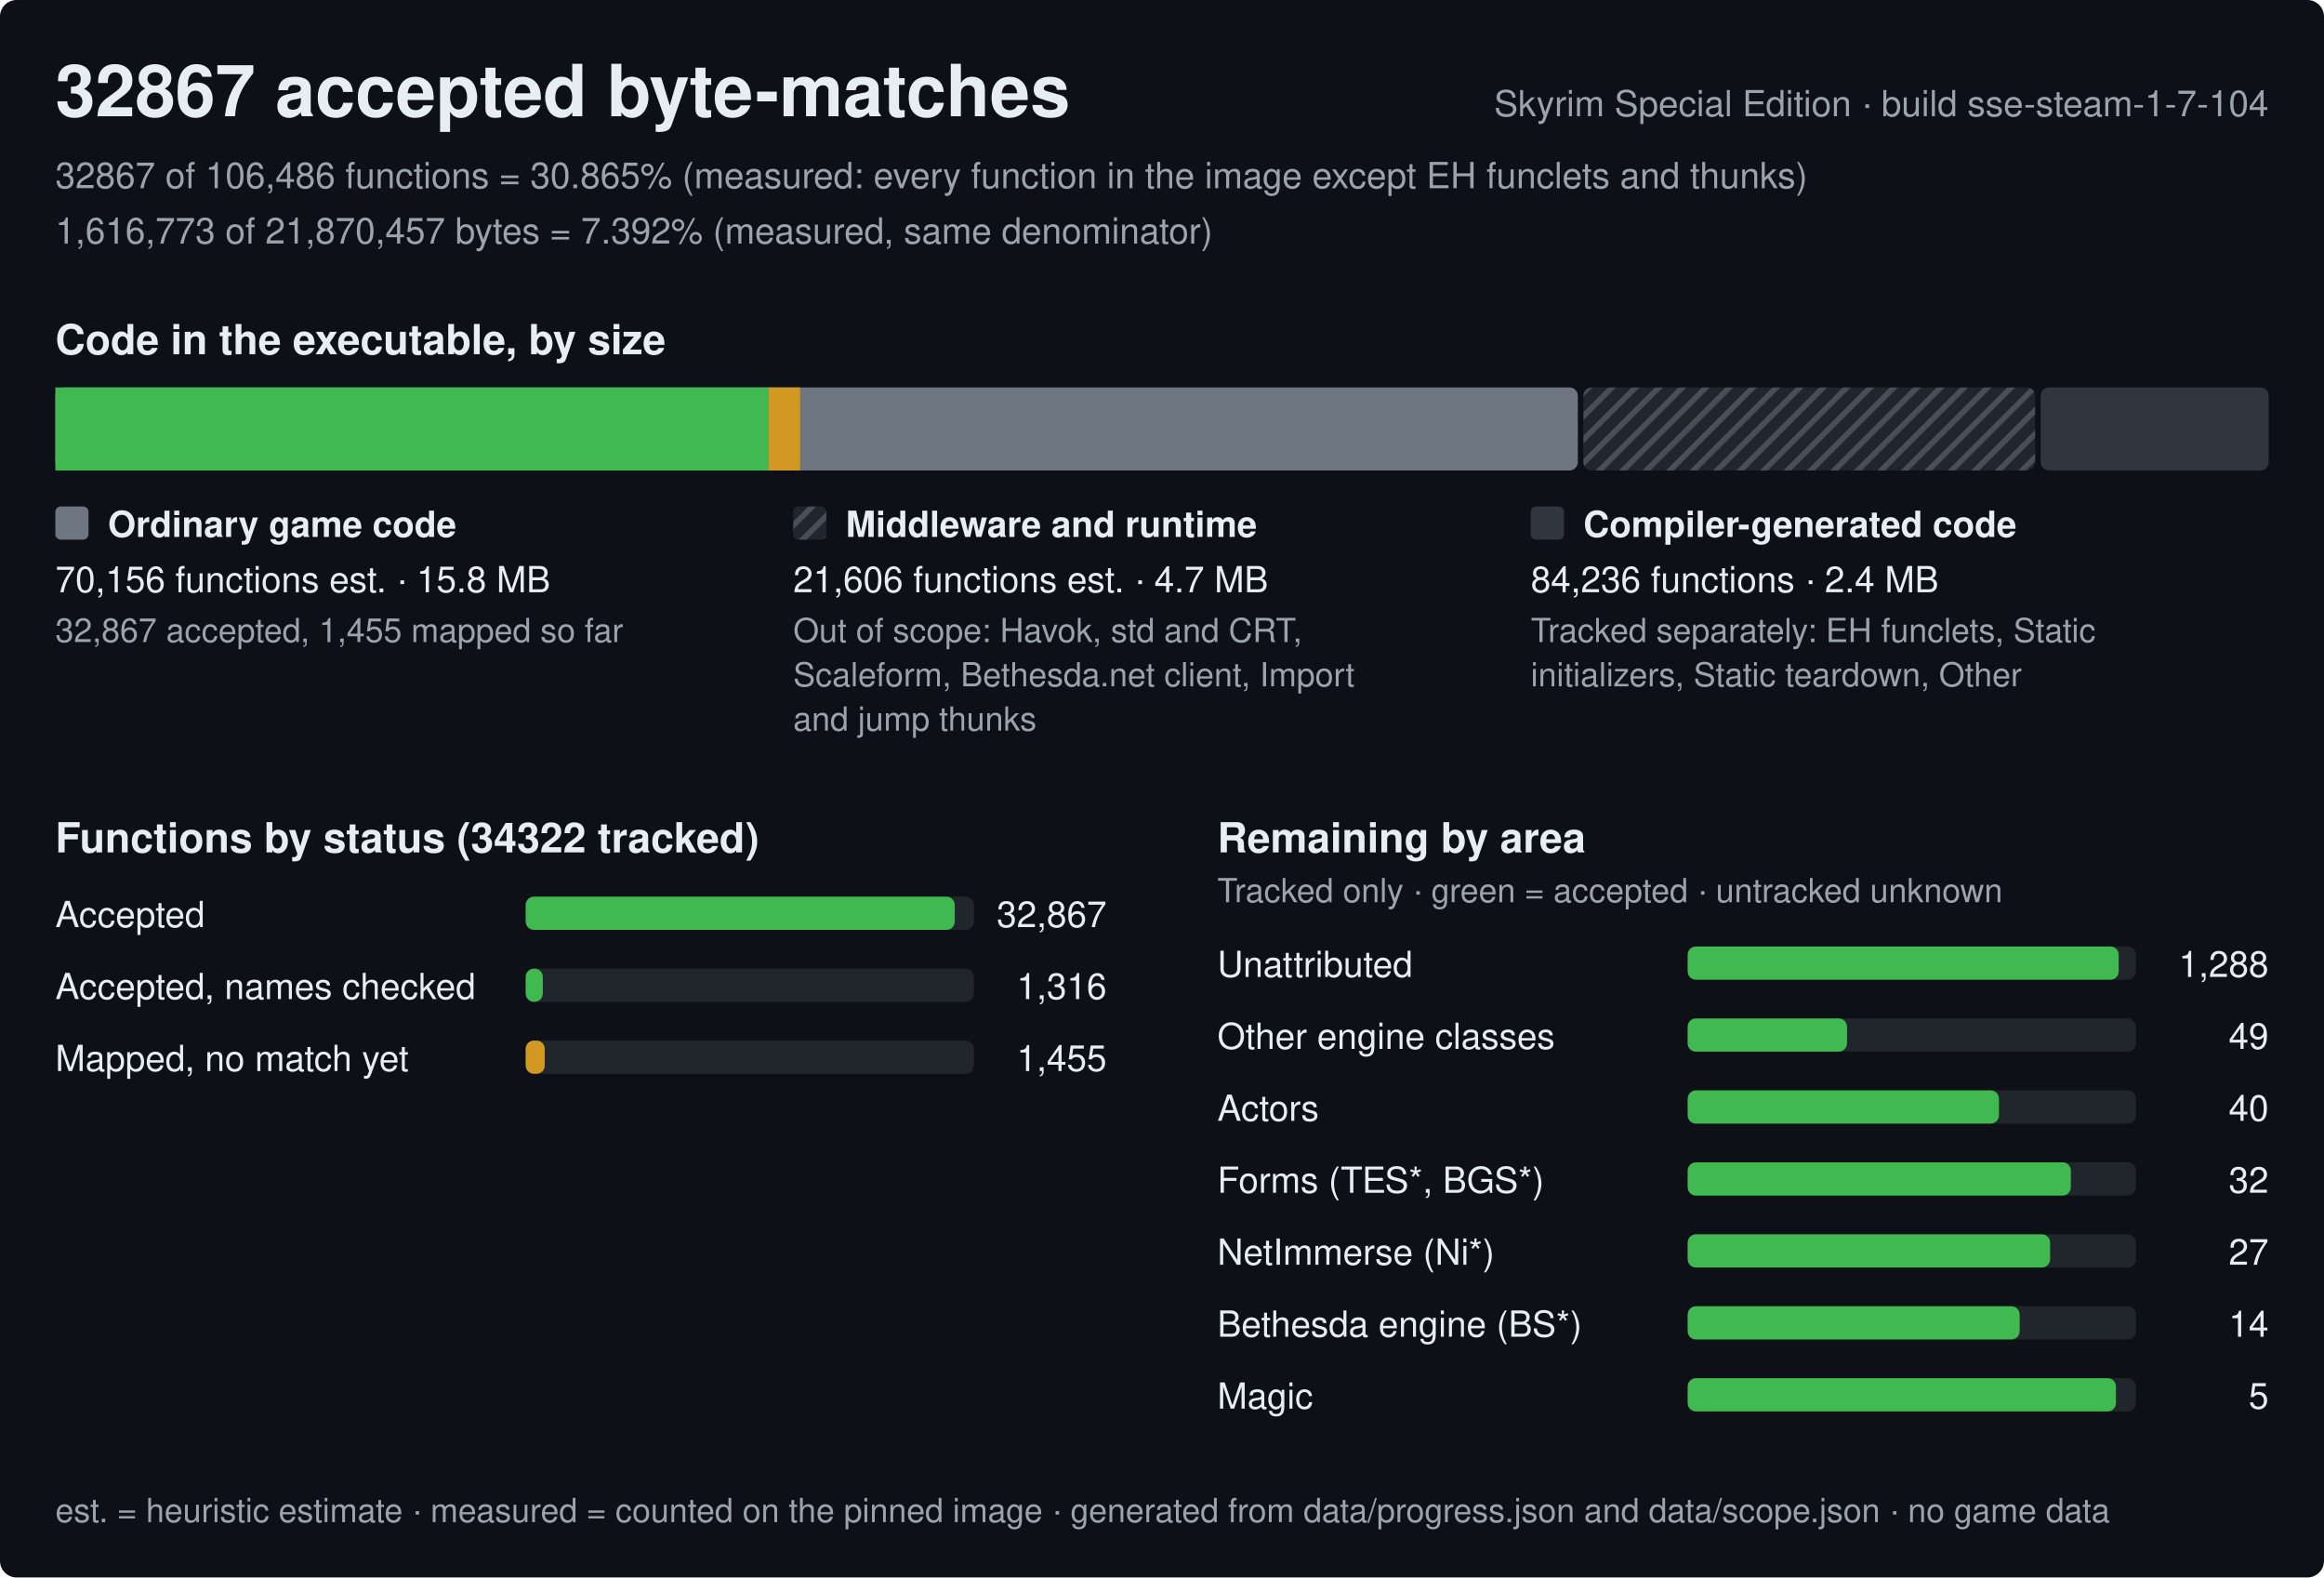
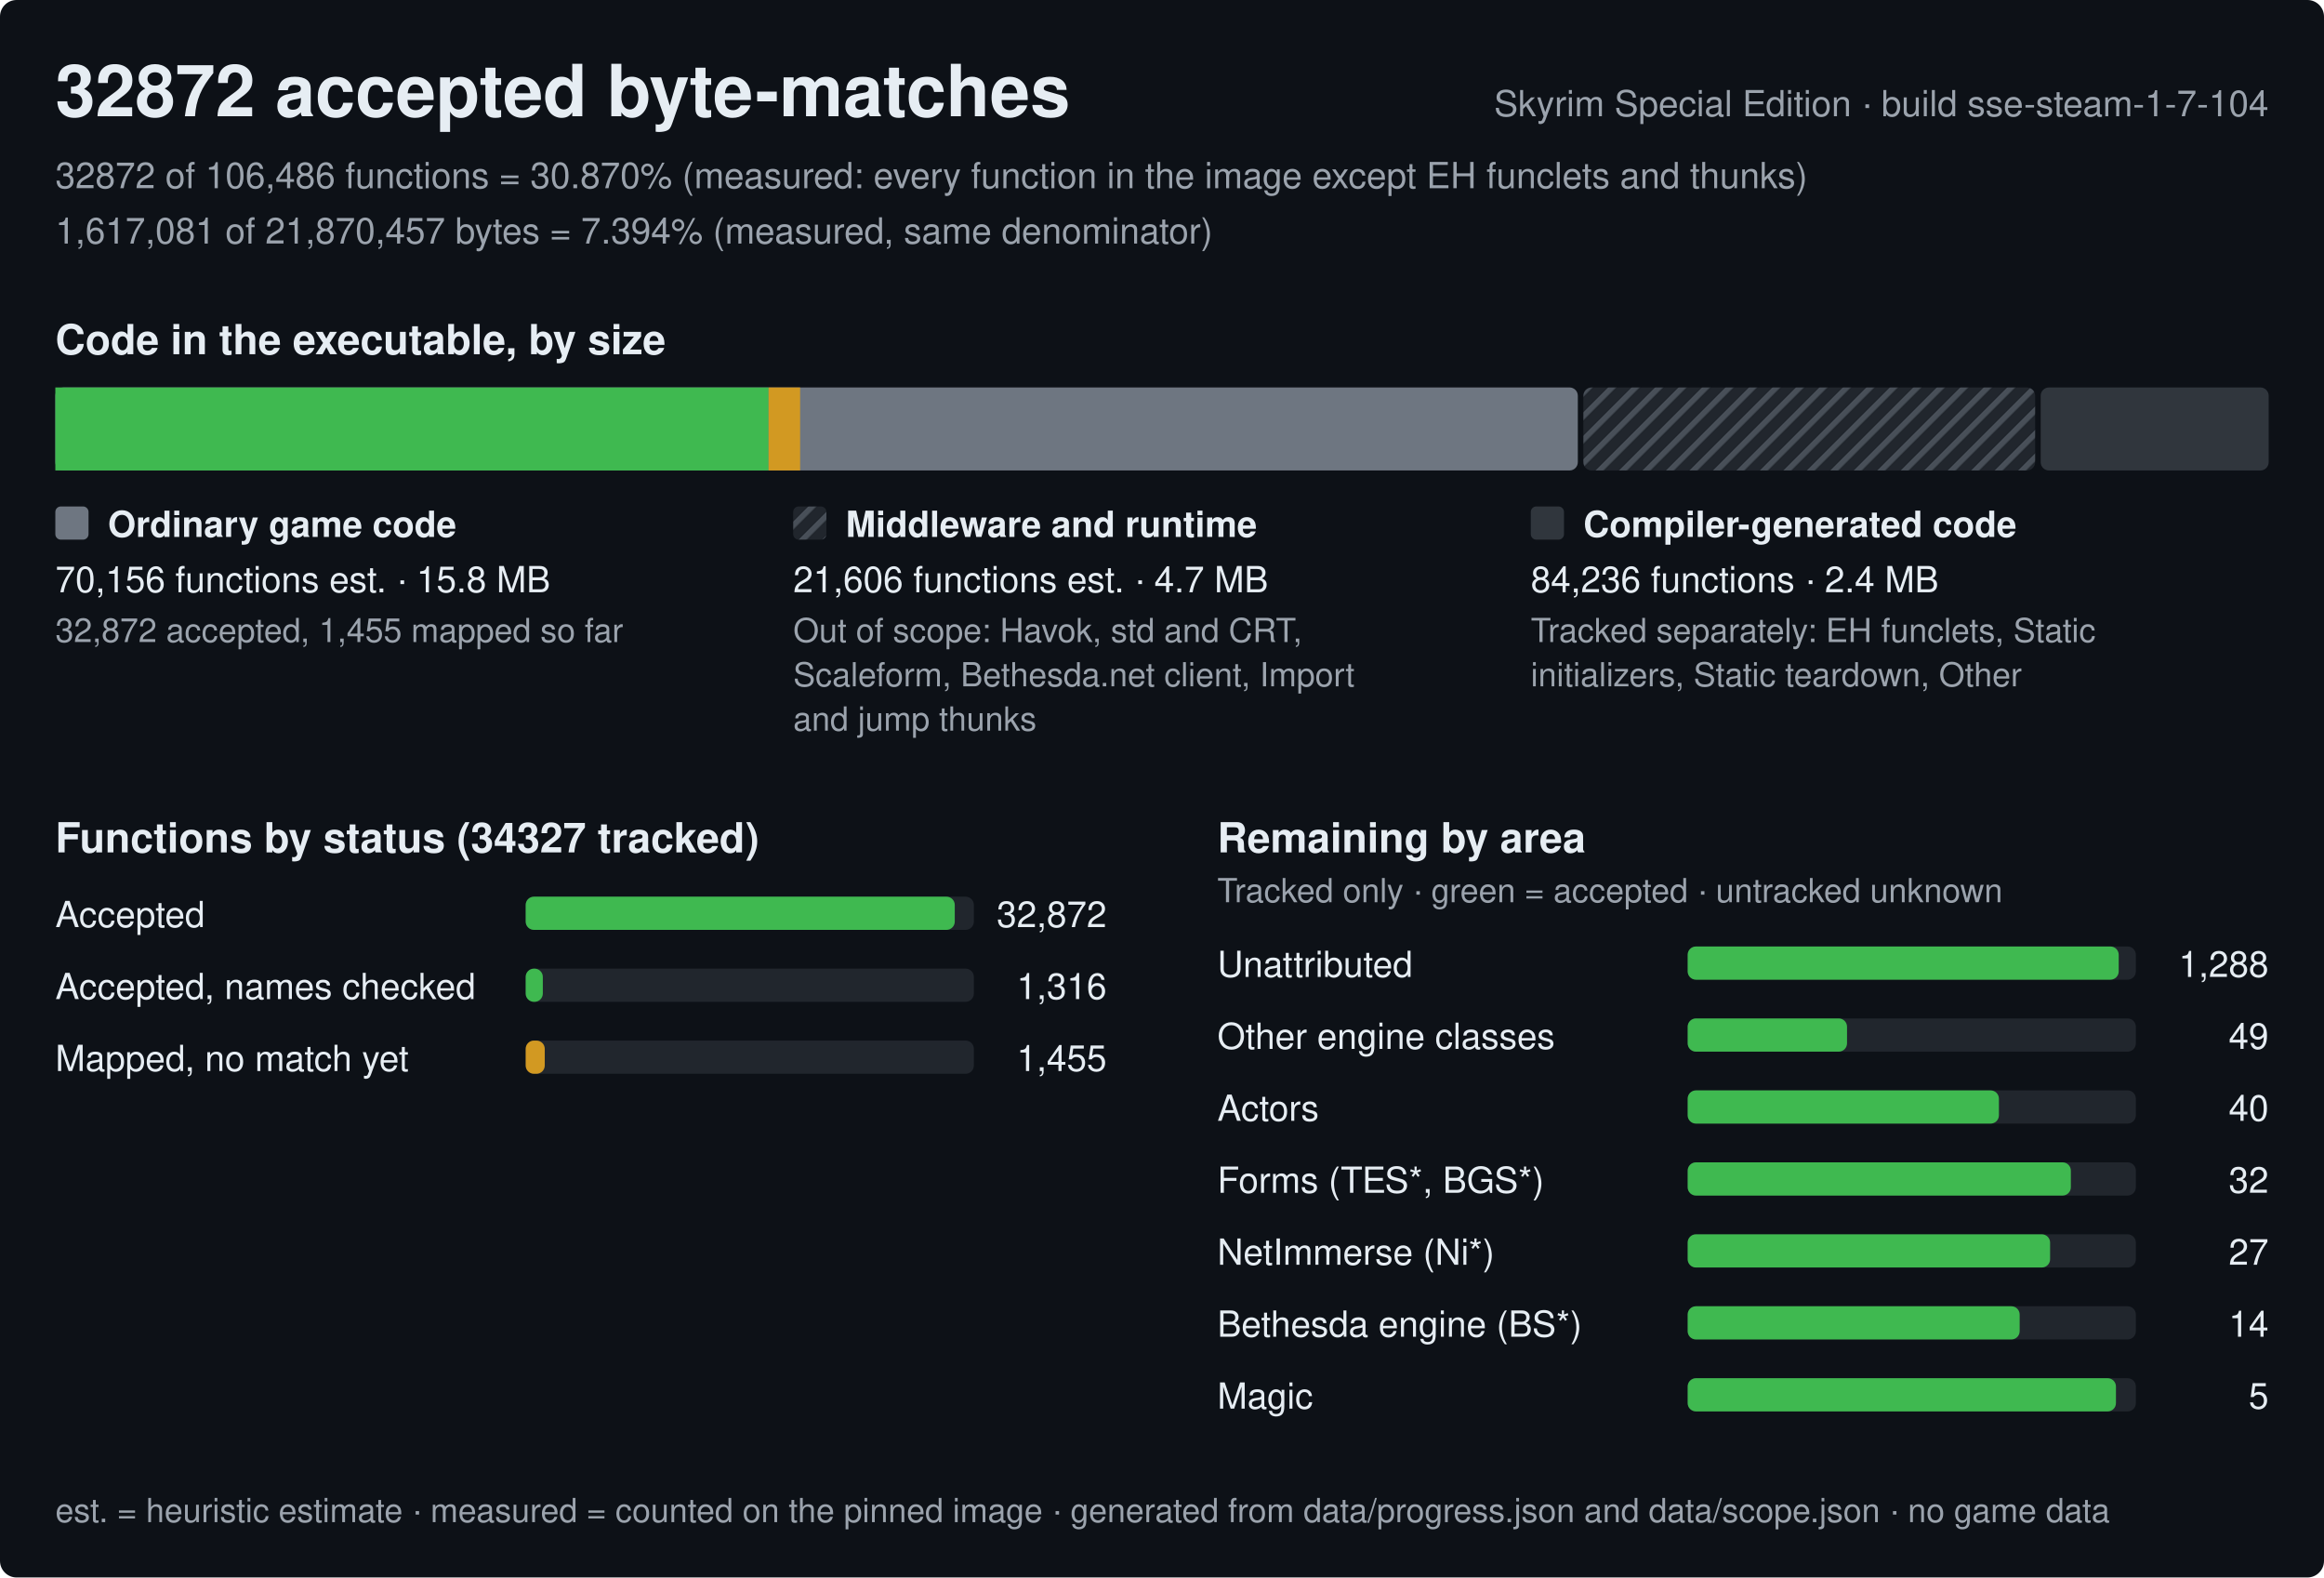
<svg xmlns="http://www.w3.org/2000/svg" width="840" height="570" viewBox="0 0 840 570" role="img" aria-label="Progress of the Skyrim Special Edition byte-matching reconstruction, build sse-steam-1-7-104">
  <style>text{font-family:-apple-system,BlinkMacSystemFont,'Segoe UI',Helvetica,Arial,sans-serif;fill:#e6edf3;white-space:pre}.h{font-size:26px;font-weight:600}.st{font-size:15px;font-weight:600}.lb{font-size:13px;font-weight:600}.bl{font-size:12px;font-weight:600;stroke:#0d1117;stroke-width:3px;paint-order:stroke;stroke-linejoin:round}.rl{font-size:13px}.fn{font-size:12px;fill:#9ba3ad}.mu{fill:#9ba3ad}</style>
  <defs>
    <pattern id="hx" width="6" height="6" patternUnits="userSpaceOnUse" patternTransform="rotate(45)">
      <rect width="6" height="6" fill="#21262d" />
      <rect width="2" height="6" fill="#484f58" />
    </pattern>
  </defs>
  <rect width="840" height="570" rx="6" fill="#0d1117" />
-   <text x="20" y="42" class="h">32867 accepted byte-matches</text>
+   <text x="20" y="42" class="h">32872 accepted byte-matches</text>
  <text x="820" y="42" class="rl mu" text-anchor="end">Skyrim Special Edition · build sse-steam-1-7-104</text>
-   <text x="20" y="68" class="rl mu">32867 of 106,486 functions = 30.865% (measured: every function in the image except EH funclets and thunks)</text>
-   <text x="20" y="88" class="rl mu">1,616,773 of 21,870,457 bytes = 7.392% (measured, same denominator)</text>
+   <text x="20" y="68" class="rl mu">32872 of 106,486 functions = 30.870% (measured: every function in the image except EH funclets and thunks)</text>
+   <text x="20" y="88" class="rl mu">1,617,081 of 21,870,457 bytes = 7.394% (measured, same denominator)</text>
  <text x="20" y="128" class="st">Code in the executable, by size</text>
  <rect x="20" y="140" width="550.3" height="30" rx="3" fill="#6e7681" />
  <rect x="20" y="140" width="257.8" height="30" fill="#3fb950" />
  <rect x="277.8" y="140" width="11.4" height="30" fill="#d29922" />
  <rect x="572.3" y="140" width="163.3" height="30" rx="3" fill="url(#hx)" />
  <rect x="737.6" y="140" width="82.4" height="30" rx="3" fill="#30363d" />
  <rect x="20" y="183" width="12" height="12" rx="2" fill="#6e7681" />
  <text x="39" y="194" class="lb">Ordinary game code</text>
  <text x="20" y="214" class="rl">70,156 functions est. · 15.8 MB</text>
-   <text x="20" y="232" class="fn">32,867 accepted, 1,455 mapped so far</text>
+   <text x="20" y="232" class="fn">32,872 accepted, 1,455 mapped so far</text>
  <rect x="286.7" y="183" width="12" height="12" rx="2" fill="url(#hx)" />
  <text x="305.7" y="194" class="lb">Middleware and runtime</text>
  <text x="286.7" y="214" class="rl">21,606 functions est. · 4.7 MB</text>
  <text x="286.7" y="232" class="fn">Out of scope: Havok, std and CRT,</text>
  <text x="286.7" y="248" class="fn">Scaleform, Bethesda.net client, Import</text>
  <text x="286.7" y="264" class="fn">and jump thunks</text>
  <rect x="553.3" y="183" width="12" height="12" rx="2" fill="#30363d" />
  <text x="572.3" y="194" class="lb">Compiler-generated code</text>
  <text x="553.3" y="214" class="rl">84,236 functions · 2.4 MB</text>
  <text x="553.3" y="232" class="fn">Tracked separately: EH funclets, Static</text>
  <text x="553.3" y="248" class="fn">initializers, Static teardown, Other</text>
-   <text x="20" y="308" class="st">Functions by status (34322 tracked)</text>
+   <text x="20" y="308" class="st">Functions by status (34327 tracked)</text>
  <text x="20" y="335" class="rl">Accepted</text>
  <rect x="190" y="324" width="162.0" height="12" rx="3" fill="#21262d" />
  <rect x="190" y="324" width="155.1" height="12" rx="3" fill="#3fb950" />
-   <text x="400.0" y="335" class="rl" text-anchor="end">32,867</text>
+   <text x="400.0" y="335" class="rl" text-anchor="end">32,872</text>
  <text x="20" y="361" class="rl">Accepted, names checked</text>
  <rect x="190" y="350" width="162.0" height="12" rx="3" fill="#21262d" />
  <rect x="190" y="350" width="6.2" height="12" rx="3" fill="#3fb950" />
  <text x="400.0" y="361" class="rl" text-anchor="end">1,316</text>
  <text x="20" y="387" class="rl">Mapped, no match yet</text>
  <rect x="190" y="376" width="162.0" height="12" rx="3" fill="#21262d" />
  <rect x="190" y="376" width="6.9" height="12" rx="3" fill="#d29922" />
  <text x="400.0" y="387" class="rl" text-anchor="end">1,455</text>
  <text x="440.0" y="308" class="st">Remaining by area</text>
  <text x="440.0" y="326" class="fn">Tracked only · green = accepted · untracked unknown</text>
  <text x="440.0" y="353" class="rl">Unattributed</text>
  <rect x="610.0" y="342" width="162.0" height="12" rx="3" fill="#21262d" />
  <rect x="610.0" y="342" width="155.8" height="12" rx="3" fill="#3fb950" />
  <text x="820.0" y="353" class="rl" text-anchor="end">1,288</text>
  <text x="440.0" y="379" class="rl">Other engine classes</text>
  <rect x="610.0" y="368" width="162.0" height="12" rx="3" fill="#21262d" />
  <rect x="610.0" y="368" width="57.6" height="12" rx="3" fill="#3fb950" />
  <text x="820.0" y="379" class="rl" text-anchor="end">49</text>
  <text x="440.0" y="405" class="rl">Actors</text>
  <rect x="610.0" y="394" width="162.0" height="12" rx="3" fill="#21262d" />
  <rect x="610.0" y="394" width="112.5" height="12" rx="3" fill="#3fb950" />
  <text x="820.0" y="405" class="rl" text-anchor="end">40</text>
  <text x="440.0" y="431" class="rl">Forms (TES*, BGS*)</text>
  <rect x="610.0" y="420" width="162.0" height="12" rx="3" fill="#21262d" />
  <rect x="610.0" y="420" width="138.5" height="12" rx="3" fill="#3fb950" />
  <text x="820.0" y="431" class="rl" text-anchor="end">32</text>
  <text x="440.0" y="457" class="rl">NetImmerse (Ni*)</text>
  <rect x="610.0" y="446" width="162.0" height="12" rx="3" fill="#21262d" />
  <rect x="610.0" y="446" width="131" height="12" rx="3" fill="#3fb950" />
  <text x="820.0" y="457" class="rl" text-anchor="end">27</text>
  <text x="440.0" y="483" class="rl">Bethesda engine (BS*)</text>
  <rect x="610.0" y="472" width="162.0" height="12" rx="3" fill="#21262d" />
  <rect x="610.0" y="472" width="120" height="12" rx="3" fill="#3fb950" />
  <text x="820.0" y="483" class="rl" text-anchor="end">14</text>
  <text x="440.0" y="509" class="rl">Magic</text>
  <rect x="610.0" y="498" width="162.0" height="12" rx="3" fill="#21262d" />
  <rect x="610.0" y="498" width="154.8" height="12" rx="3" fill="#3fb950" />
  <text x="820.0" y="509" class="rl" text-anchor="end">5</text>
  <text x="20" y="550" class="fn">est. = heuristic estimate · measured = counted on the pinned image · generated from data/progress.json and data/scope.json · no game data</text>
</svg>
